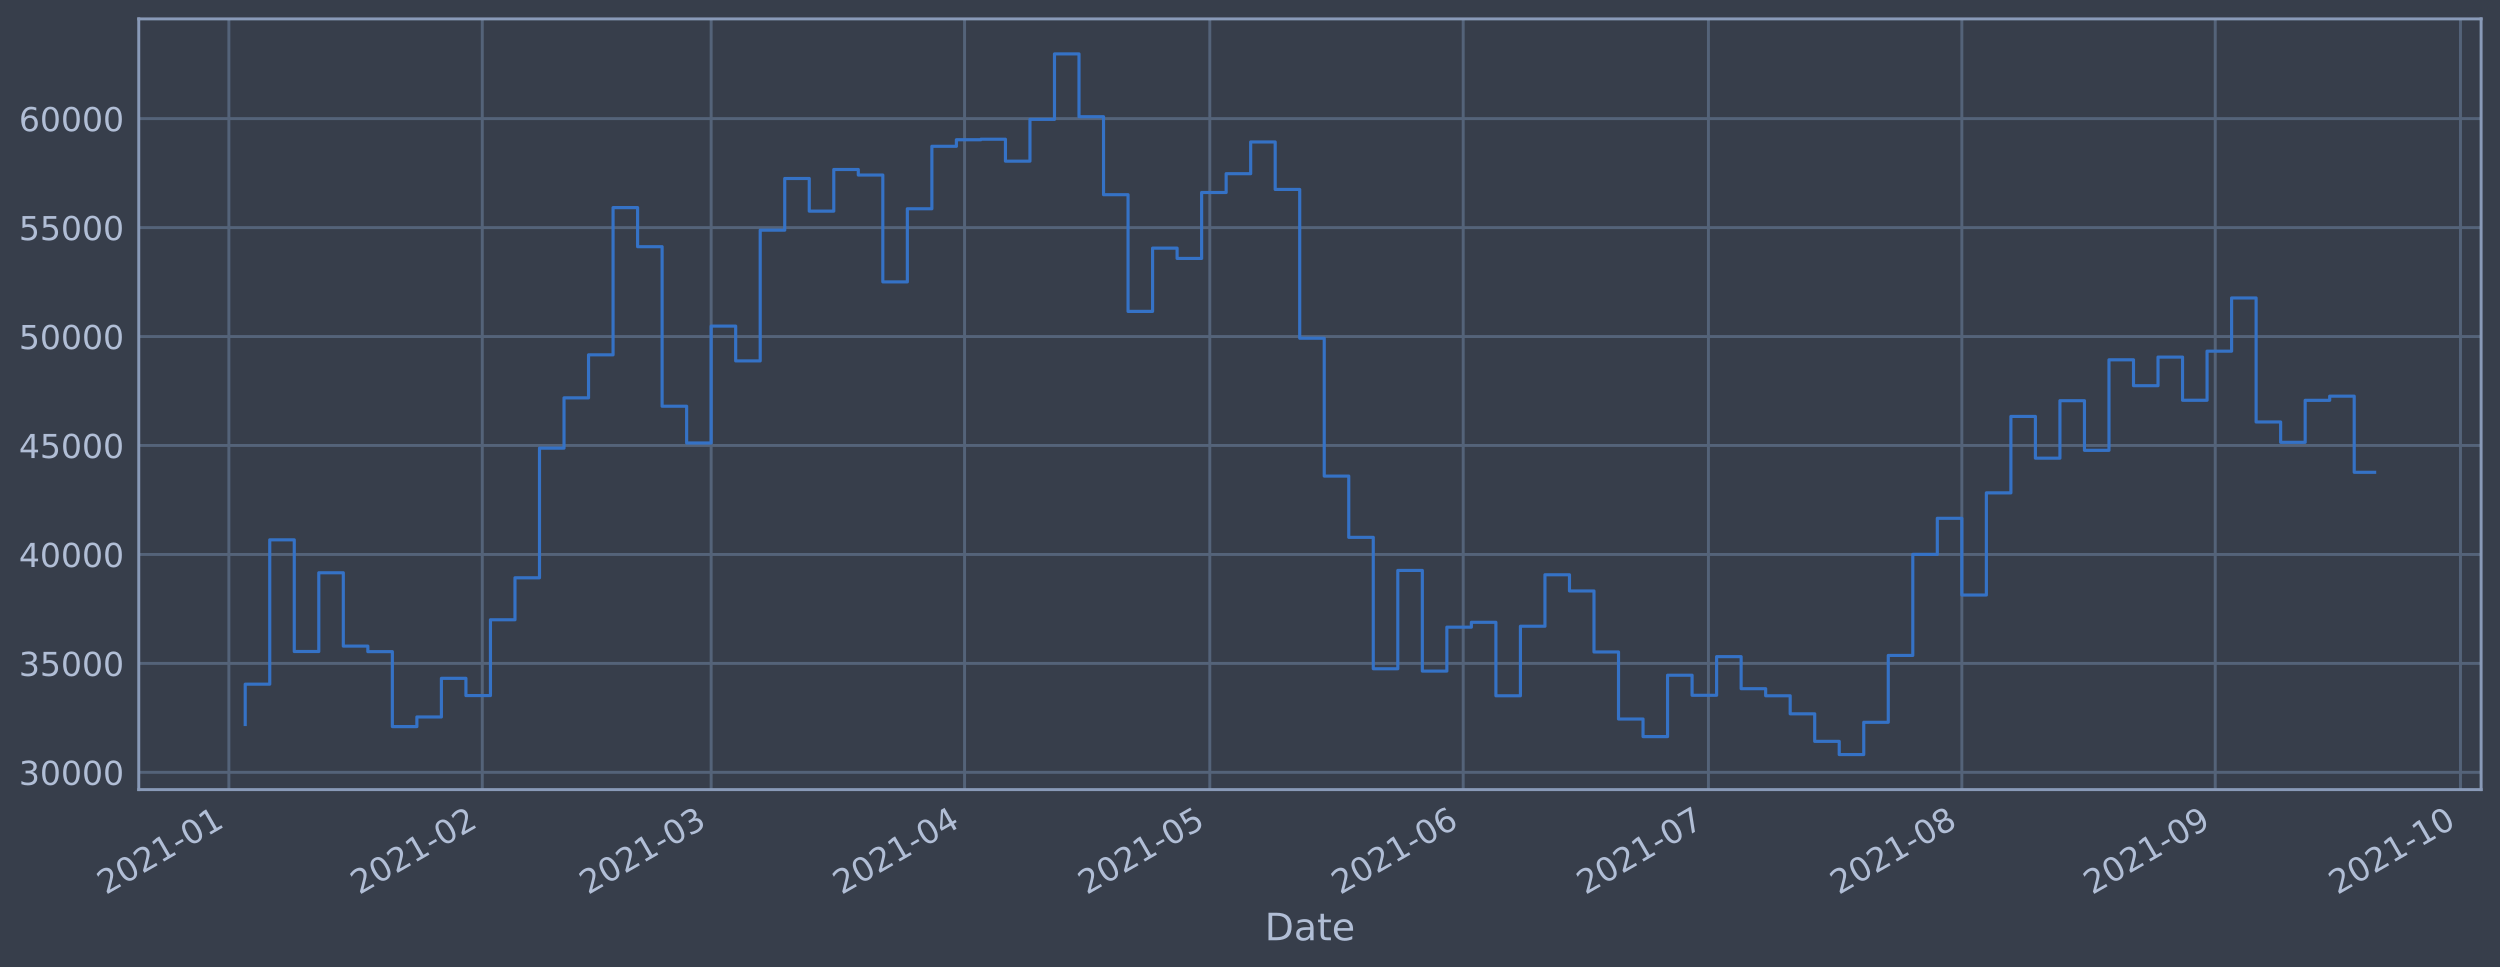
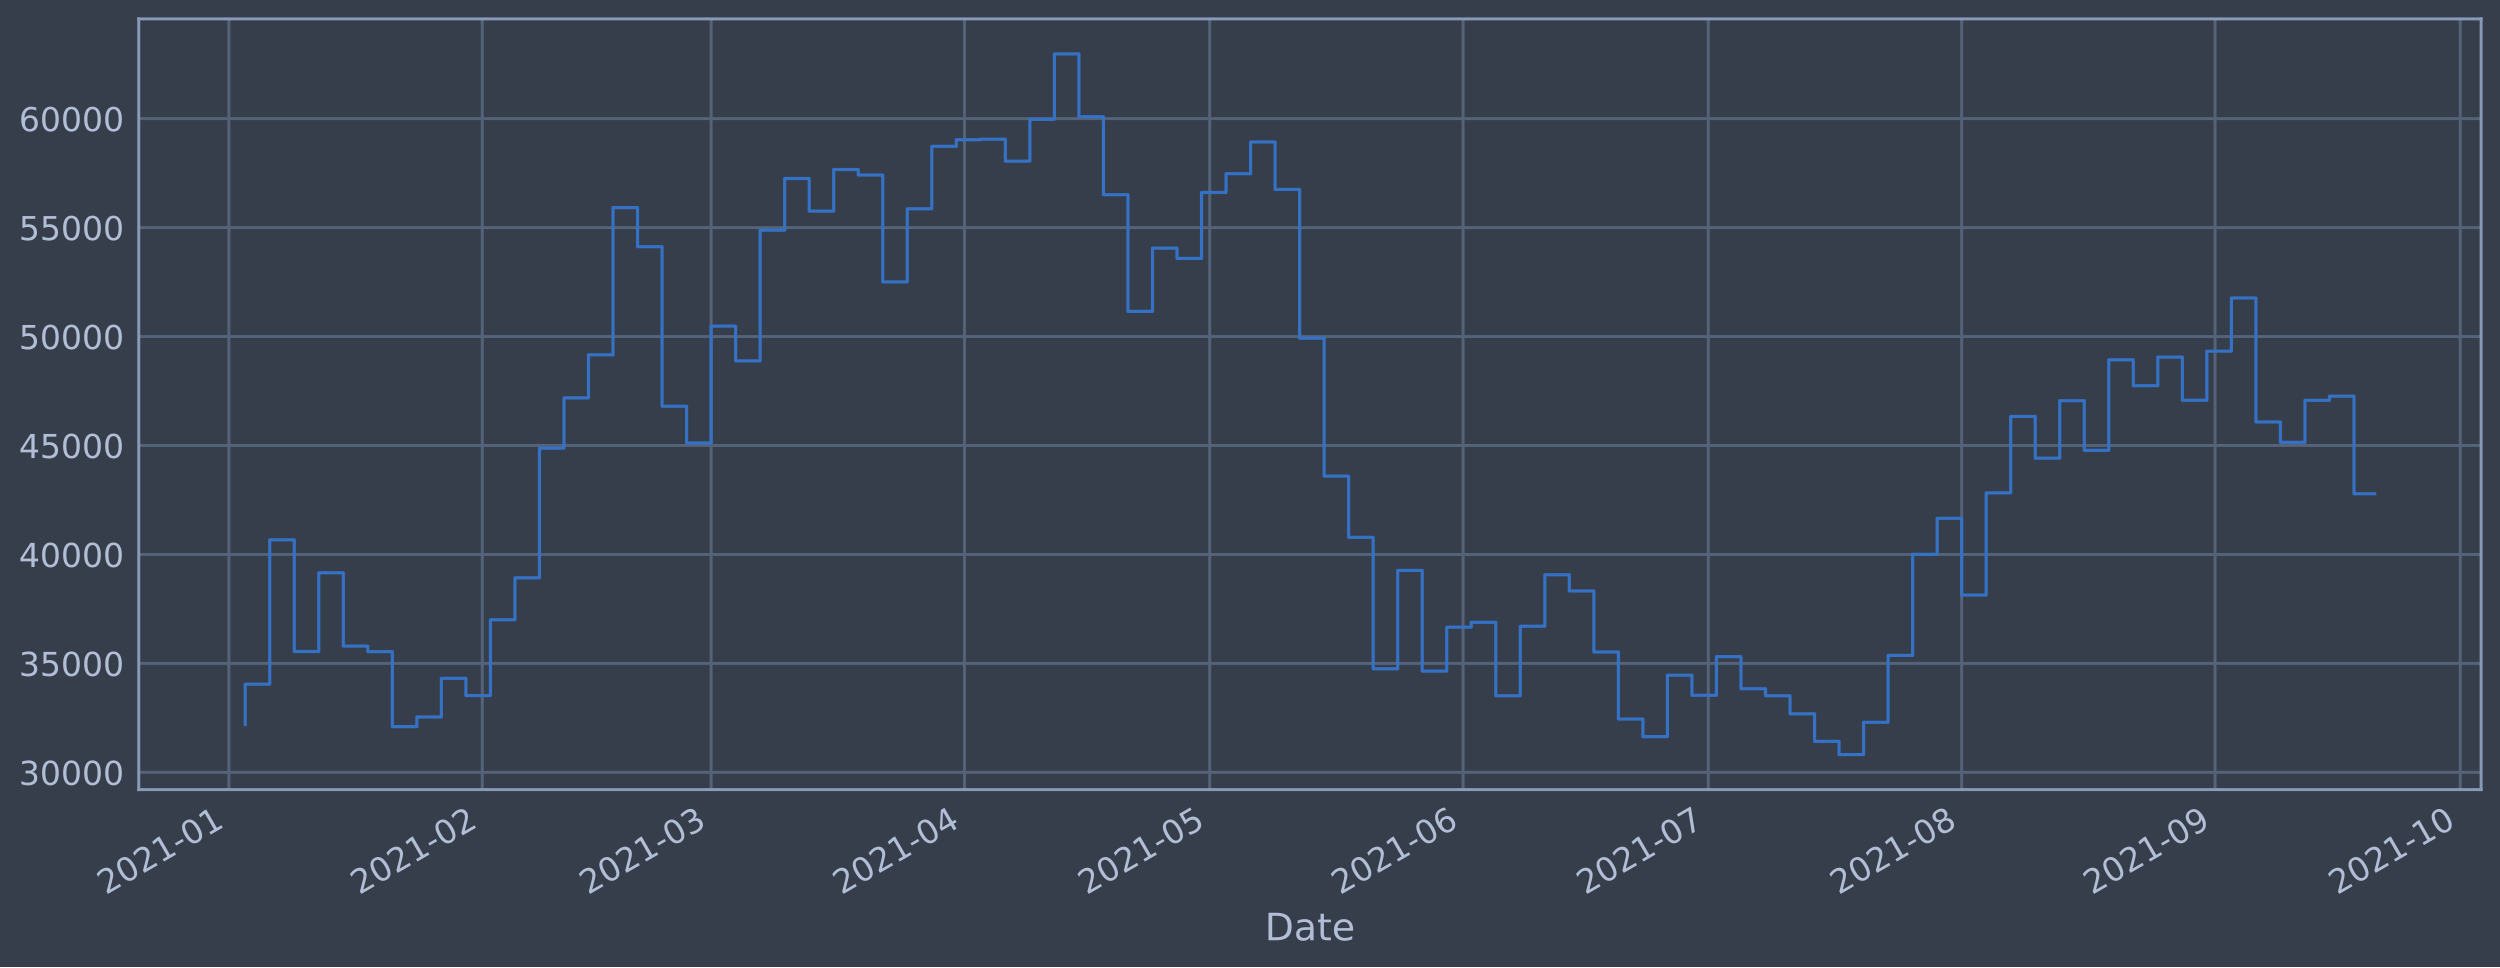
<svg xmlns="http://www.w3.org/2000/svg" xmlns:xlink="http://www.w3.org/1999/xlink" height="368.58pt" version="1.1" viewBox="0 0 952.884 368.58" width="952.884pt">
  <defs>
    <style type="text/css">*{stroke-linecap:butt;stroke-linejoin:round;}</style>
  </defs>
  <g id="figure_1">
    <g id="patch_1">
      <path d="M 0 368.58  L 952.884 368.58  L 952.884 0  L 0 0  z " style="fill:#373e4b;" />
    </g>
    <g id="axes_1">
      <g id="patch_2">
        <path d="M 52.884 300.96  L 945.684 300.96  L 945.684 7.2  L 52.884 7.2  z " style="fill:#373e4b;" />
      </g>
      <g id="matplotlib.axis_1">
        <g id="xtick_1">
          <g id="line2d_1">
-             <path clip-path="url(#p605a0c8cd9)" d="M 87.234 300.96  L 87.234 7.2  " style="fill:none;stroke:#546379;stroke-linecap:square;stroke-width:1.12;" />
+             <path clip-path="url(#p5463333749)" d="M 87.235 300.96  L 87.235 7.2  " style="fill:none;stroke:#546379;stroke-linecap:square;stroke-width:1.12;" />
          </g>
          <g id="line2d_2" />
          <g id="text_1">
-             <g style="fill:#b1bed6;" transform="translate(40.3309 341.1745)rotate(-30)scale(0.126 -0.126)">
+             <g style="fill:#b1bed6;" transform="translate(40.33152 341.1745)rotate(-30)scale(0.126 -0.126)">
              <defs>
                <path d="M 1228 531  L 3431 531  L 3431 0  L 469 0  L 469 531  Q 828 903 1448 1529  Q 2069 2156 2228 2338  Q 2531 2678 2651 2914  Q 2772 3150 2772 3378  Q 2772 3750 2511 3984  Q 2250 4219 1831 4219  Q 1534 4219 1204 4116  Q 875 4013 500 3803  L 500 4441  Q 881 4594 1212 4672  Q 1544 4750 1819 4750  Q 2544 4750 2975 4387  Q 3406 4025 3406 3419  Q 3406 3131 3298 2873  Q 3191 2616 2906 2266  Q 2828 2175 2409 1742  Q 1991 1309 1228 531  z " id="DejaVuSans-32" transform="scale(0.015625)" />
                <path d="M 2034 4250  Q 1547 4250 1301 3770  Q 1056 3291 1056 2328  Q 1056 1369 1301 889  Q 1547 409 2034 409  Q 2525 409 2770 889  Q 3016 1369 3016 2328  Q 3016 3291 2770 3770  Q 2525 4250 2034 4250  z M 2034 4750  Q 2819 4750 3233 4129  Q 3647 3509 3647 2328  Q 3647 1150 3233 529  Q 2819 -91 2034 -91  Q 1250 -91 836 529  Q 422 1150 422 2328  Q 422 3509 836 4129  Q 1250 4750 2034 4750  z " id="DejaVuSans-30" transform="scale(0.015625)" />
                <path d="M 794 531  L 1825 531  L 1825 4091  L 703 3866  L 703 4441  L 1819 4666  L 2450 4666  L 2450 531  L 3481 531  L 3481 0  L 794 0  L 794 531  z " id="DejaVuSans-31" transform="scale(0.015625)" />
                <path d="M 313 2009  L 1997 2009  L 1997 1497  L 313 1497  L 313 2009  z " id="DejaVuSans-2d" transform="scale(0.015625)" />
              </defs>
              <use xlink:href="#DejaVuSans-32" />
              <use x="63.623" xlink:href="#DejaVuSans-30" />
              <use x="127.246" xlink:href="#DejaVuSans-32" />
              <use x="190.869" xlink:href="#DejaVuSans-31" />
              <use x="254.492" xlink:href="#DejaVuSans-2d" />
              <use x="290.576" xlink:href="#DejaVuSans-30" />
              <use x="354.199" xlink:href="#DejaVuSans-31" />
            </g>
          </g>
        </g>
        <g id="xtick_2">
          <g id="line2d_3">
-             <path clip-path="url(#p605a0c8cd9)" d="M 183.821 300.96  L 183.821 7.2  " style="fill:none;stroke:#546379;stroke-linecap:square;stroke-width:1.12;" />
+             <path clip-path="url(#p5463333749)" d="M 183.812 300.96  L 183.812 7.2  " style="fill:none;stroke:#546379;stroke-linecap:square;stroke-width:1.12;" />
          </g>
          <g id="line2d_4" />
          <g id="text_2">
-             <g style="fill:#b1bed6;" transform="translate(136.9174 341.1745)rotate(-30)scale(0.126 -0.126)">
+             <g style="fill:#b1bed6;" transform="translate(136.9085 341.1745)rotate(-30)scale(0.126 -0.126)">
              <use xlink:href="#DejaVuSans-32" />
              <use x="63.623" xlink:href="#DejaVuSans-30" />
              <use x="127.246" xlink:href="#DejaVuSans-32" />
              <use x="190.869" xlink:href="#DejaVuSans-31" />
              <use x="254.492" xlink:href="#DejaVuSans-2d" />
              <use x="290.576" xlink:href="#DejaVuSans-30" />
              <use x="354.199" xlink:href="#DejaVuSans-32" />
            </g>
          </g>
        </g>
        <g id="xtick_3">
          <g id="line2d_5">
-             <path clip-path="url(#p605a0c8cd9)" d="M 271.06 300.96  L 271.06 7.2  " style="fill:none;stroke:#546379;stroke-linecap:square;stroke-width:1.12;" />
+             <path clip-path="url(#p5463333749)" d="M 271.043 300.96  L 271.043 7.2  " style="fill:none;stroke:#546379;stroke-linecap:square;stroke-width:1.12;" />
          </g>
          <g id="line2d_6" />
          <g id="text_3">
-             <g style="fill:#b1bed6;" transform="translate(224.1569 341.1745)rotate(-30)scale(0.126 -0.126)">
+             <g style="fill:#b1bed6;" transform="translate(224.1394 341.1745)rotate(-30)scale(0.126 -0.126)">
              <defs>
                <path d="M 2597 2516  Q 3050 2419 3304 2112  Q 3559 1806 3559 1356  Q 3559 666 3084 287  Q 2609 -91 1734 -91  Q 1441 -91 1130 -33  Q 819 25 488 141  L 488 750  Q 750 597 1062 519  Q 1375 441 1716 441  Q 2309 441 2620 675  Q 2931 909 2931 1356  Q 2931 1769 2642 2001  Q 2353 2234 1838 2234  L 1294 2234  L 1294 2753  L 1863 2753  Q 2328 2753 2575 2939  Q 2822 3125 2822 3475  Q 2822 3834 2567 4026  Q 2313 4219 1838 4219  Q 1578 4219 1281 4162  Q 984 4106 628 3988  L 628 4550  Q 988 4650 1302 4700  Q 1616 4750 1894 4750  Q 2613 4750 3031 4423  Q 3450 4097 3450 3541  Q 3450 3153 3228 2886  Q 3006 2619 2597 2516  z " id="DejaVuSans-33" transform="scale(0.015625)" />
              </defs>
              <use xlink:href="#DejaVuSans-32" />
              <use x="63.623" xlink:href="#DejaVuSans-30" />
              <use x="127.246" xlink:href="#DejaVuSans-32" />
              <use x="190.869" xlink:href="#DejaVuSans-31" />
              <use x="254.492" xlink:href="#DejaVuSans-2d" />
              <use x="290.576" xlink:href="#DejaVuSans-30" />
              <use x="354.199" xlink:href="#DejaVuSans-33" />
            </g>
          </g>
        </g>
        <g id="xtick_4">
          <g id="line2d_7">
-             <path clip-path="url(#p605a0c8cd9)" d="M 367.647 300.96  L 367.647 7.2  " style="fill:none;stroke:#546379;stroke-linecap:square;stroke-width:1.12;" />
+             <path clip-path="url(#p5463333749)" d="M 367.62 300.96  L 367.62 7.2  " style="fill:none;stroke:#546379;stroke-linecap:square;stroke-width:1.12;" />
          </g>
          <g id="line2d_8" />
          <g id="text_4">
-             <g style="fill:#b1bed6;" transform="translate(320.7434 341.1745)rotate(-30)scale(0.126 -0.126)">
+             <g style="fill:#b1bed6;" transform="translate(320.7164 341.1745)rotate(-30)scale(0.126 -0.126)">
              <defs>
                <path d="M 2419 4116  L 825 1625  L 2419 1625  L 2419 4116  z M 2253 4666  L 3047 4666  L 3047 1625  L 3713 1625  L 3713 1100  L 3047 1100  L 3047 0  L 2419 0  L 2419 1100  L 313 1100  L 313 1709  L 2253 4666  z " id="DejaVuSans-34" transform="scale(0.015625)" />
              </defs>
              <use xlink:href="#DejaVuSans-32" />
              <use x="63.623" xlink:href="#DejaVuSans-30" />
              <use x="127.246" xlink:href="#DejaVuSans-32" />
              <use x="190.869" xlink:href="#DejaVuSans-31" />
              <use x="254.492" xlink:href="#DejaVuSans-2d" />
              <use x="290.576" xlink:href="#DejaVuSans-30" />
              <use x="354.199" xlink:href="#DejaVuSans-34" />
            </g>
          </g>
        </g>
        <g id="xtick_5">
          <g id="line2d_9">
-             <path clip-path="url(#p605a0c8cd9)" d="M 461.118 300.96  L 461.118 7.2  " style="fill:none;stroke:#546379;stroke-linecap:square;stroke-width:1.12;" />
+             <path clip-path="url(#p5463333749)" d="M 461.081 300.96  L 461.081 7.2  " style="fill:none;stroke:#546379;stroke-linecap:square;stroke-width:1.12;" />
          </g>
          <g id="line2d_10" />
          <g id="text_5">
-             <g style="fill:#b1bed6;" transform="translate(414.2143 341.1745)rotate(-30)scale(0.126 -0.126)">
+             <g style="fill:#b1bed6;" transform="translate(414.178 341.1745)rotate(-30)scale(0.126 -0.126)">
              <defs>
                <path d="M 691 4666  L 3169 4666  L 3169 4134  L 1269 4134  L 1269 2991  Q 1406 3038 1543 3061  Q 1681 3084 1819 3084  Q 2600 3084 3056 2656  Q 3513 2228 3513 1497  Q 3513 744 3044 326  Q 2575 -91 1722 -91  Q 1428 -91 1123 -41  Q 819 9 494 109  L 494 744  Q 775 591 1075 516  Q 1375 441 1709 441  Q 2250 441 2565 725  Q 2881 1009 2881 1497  Q 2881 1984 2565 2268  Q 2250 2553 1709 2553  Q 1456 2553 1204 2497  Q 953 2441 691 2322  L 691 4666  z " id="DejaVuSans-35" transform="scale(0.015625)" />
              </defs>
              <use xlink:href="#DejaVuSans-32" />
              <use x="63.623" xlink:href="#DejaVuSans-30" />
              <use x="127.246" xlink:href="#DejaVuSans-32" />
              <use x="190.869" xlink:href="#DejaVuSans-31" />
              <use x="254.492" xlink:href="#DejaVuSans-2d" />
              <use x="290.576" xlink:href="#DejaVuSans-30" />
              <use x="354.199" xlink:href="#DejaVuSans-35" />
            </g>
          </g>
        </g>
        <g id="xtick_6">
          <g id="line2d_11">
-             <path clip-path="url(#p605a0c8cd9)" d="M 557.704 300.96  L 557.704 7.2  " style="fill:none;stroke:#546379;stroke-linecap:square;stroke-width:1.12;" />
+             <path clip-path="url(#p5463333749)" d="M 557.658 300.96  L 557.658 7.2  " style="fill:none;stroke:#546379;stroke-linecap:square;stroke-width:1.12;" />
          </g>
          <g id="line2d_12" />
          <g id="text_6">
-             <g style="fill:#b1bed6;" transform="translate(510.8008 341.1745)rotate(-30)scale(0.126 -0.126)">
+             <g style="fill:#b1bed6;" transform="translate(510.7551 341.1745)rotate(-30)scale(0.126 -0.126)">
              <defs>
                <path d="M 2113 2584  Q 1688 2584 1439 2293  Q 1191 2003 1191 1497  Q 1191 994 1439 701  Q 1688 409 2113 409  Q 2538 409 2786 701  Q 3034 994 3034 1497  Q 3034 2003 2786 2293  Q 2538 2584 2113 2584  z M 3366 4563  L 3366 3988  Q 3128 4100 2886 4159  Q 2644 4219 2406 4219  Q 1781 4219 1451 3797  Q 1122 3375 1075 2522  Q 1259 2794 1537 2939  Q 1816 3084 2150 3084  Q 2853 3084 3261 2657  Q 3669 2231 3669 1497  Q 3669 778 3244 343  Q 2819 -91 2113 -91  Q 1303 -91 875 529  Q 447 1150 447 2328  Q 447 3434 972 4092  Q 1497 4750 2381 4750  Q 2619 4750 2861 4703  Q 3103 4656 3366 4563  z " id="DejaVuSans-36" transform="scale(0.015625)" />
              </defs>
              <use xlink:href="#DejaVuSans-32" />
              <use x="63.623" xlink:href="#DejaVuSans-30" />
              <use x="127.246" xlink:href="#DejaVuSans-32" />
              <use x="190.869" xlink:href="#DejaVuSans-31" />
              <use x="254.492" xlink:href="#DejaVuSans-2d" />
              <use x="290.576" xlink:href="#DejaVuSans-30" />
              <use x="354.199" xlink:href="#DejaVuSans-36" />
            </g>
          </g>
        </g>
        <g id="xtick_7">
          <g id="line2d_13">
-             <path clip-path="url(#p605a0c8cd9)" d="M 651.175 300.96  L 651.175 7.2  " style="fill:none;stroke:#546379;stroke-linecap:square;stroke-width:1.12;" />
+             <path clip-path="url(#p5463333749)" d="M 651.12 300.96  L 651.12 7.2  " style="fill:none;stroke:#546379;stroke-linecap:square;stroke-width:1.12;" />
          </g>
          <g id="line2d_14" />
          <g id="text_7">
-             <g style="fill:#b1bed6;" transform="translate(604.2717 341.1745)rotate(-30)scale(0.126 -0.126)">
+             <g style="fill:#b1bed6;" transform="translate(604.2167 341.1745)rotate(-30)scale(0.126 -0.126)">
              <defs>
                <path d="M 525 4666  L 3525 4666  L 3525 4397  L 1831 0  L 1172 0  L 2766 4134  L 525 4134  L 525 4666  z " id="DejaVuSans-37" transform="scale(0.015625)" />
              </defs>
              <use xlink:href="#DejaVuSans-32" />
              <use x="63.623" xlink:href="#DejaVuSans-30" />
              <use x="127.246" xlink:href="#DejaVuSans-32" />
              <use x="190.869" xlink:href="#DejaVuSans-31" />
              <use x="254.492" xlink:href="#DejaVuSans-2d" />
              <use x="290.576" xlink:href="#DejaVuSans-30" />
              <use x="354.199" xlink:href="#DejaVuSans-37" />
            </g>
          </g>
        </g>
        <g id="xtick_8">
          <g id="line2d_15">
-             <path clip-path="url(#p605a0c8cd9)" d="M 747.762 300.96  L 747.762 7.2  " style="fill:none;stroke:#546379;stroke-linecap:square;stroke-width:1.12;" />
+             <path clip-path="url(#p5463333749)" d="M 747.697 300.96  L 747.697 7.2  " style="fill:none;stroke:#546379;stroke-linecap:square;stroke-width:1.12;" />
          </g>
          <g id="line2d_16" />
          <g id="text_8">
-             <g style="fill:#b1bed6;" transform="translate(700.8582 341.1745)rotate(-30)scale(0.126 -0.126)">
+             <g style="fill:#b1bed6;" transform="translate(700.7937 341.1745)rotate(-30)scale(0.126 -0.126)">
              <defs>
                <path d="M 2034 2216  Q 1584 2216 1326 1975  Q 1069 1734 1069 1313  Q 1069 891 1326 650  Q 1584 409 2034 409  Q 2484 409 2743 651  Q 3003 894 3003 1313  Q 3003 1734 2745 1975  Q 2488 2216 2034 2216  z M 1403 2484  Q 997 2584 770 2862  Q 544 3141 544 3541  Q 544 4100 942 4425  Q 1341 4750 2034 4750  Q 2731 4750 3128 4425  Q 3525 4100 3525 3541  Q 3525 3141 3298 2862  Q 3072 2584 2669 2484  Q 3125 2378 3379 2068  Q 3634 1759 3634 1313  Q 3634 634 3220 271  Q 2806 -91 2034 -91  Q 1263 -91 848 271  Q 434 634 434 1313  Q 434 1759 690 2068  Q 947 2378 1403 2484  z M 1172 3481  Q 1172 3119 1398 2916  Q 1625 2713 2034 2713  Q 2441 2713 2670 2916  Q 2900 3119 2900 3481  Q 2900 3844 2670 4047  Q 2441 4250 2034 4250  Q 1625 4250 1398 4047  Q 1172 3844 1172 3481  z " id="DejaVuSans-38" transform="scale(0.015625)" />
              </defs>
              <use xlink:href="#DejaVuSans-32" />
              <use x="63.623" xlink:href="#DejaVuSans-30" />
              <use x="127.246" xlink:href="#DejaVuSans-32" />
              <use x="190.869" xlink:href="#DejaVuSans-31" />
              <use x="254.492" xlink:href="#DejaVuSans-2d" />
              <use x="290.576" xlink:href="#DejaVuSans-30" />
              <use x="354.199" xlink:href="#DejaVuSans-38" />
            </g>
          </g>
        </g>
        <g id="xtick_9">
          <g id="line2d_17">
-             <path clip-path="url(#p605a0c8cd9)" d="M 844.348 300.96  L 844.348 7.2  " style="fill:none;stroke:#546379;stroke-linecap:square;stroke-width:1.12;" />
+             <path clip-path="url(#p5463333749)" d="M 844.274 300.96  L 844.274 7.2  " style="fill:none;stroke:#546379;stroke-linecap:square;stroke-width:1.12;" />
          </g>
          <g id="line2d_18" />
          <g id="text_9">
-             <g style="fill:#b1bed6;" transform="translate(797.4448 341.1745)rotate(-30)scale(0.126 -0.126)">
+             <g style="fill:#b1bed6;" transform="translate(797.3707 341.1745)rotate(-30)scale(0.126 -0.126)">
              <defs>
                <path d="M 703 97  L 703 672  Q 941 559 1184 500  Q 1428 441 1663 441  Q 2288 441 2617 861  Q 2947 1281 2994 2138  Q 2813 1869 2534 1725  Q 2256 1581 1919 1581  Q 1219 1581 811 2004  Q 403 2428 403 3163  Q 403 3881 828 4315  Q 1253 4750 1959 4750  Q 2769 4750 3195 4129  Q 3622 3509 3622 2328  Q 3622 1225 3098 567  Q 2575 -91 1691 -91  Q 1453 -91 1209 -44  Q 966 3 703 97  z M 1959 2075  Q 2384 2075 2632 2365  Q 2881 2656 2881 3163  Q 2881 3666 2632 3958  Q 2384 4250 1959 4250  Q 1534 4250 1286 3958  Q 1038 3666 1038 3163  Q 1038 2656 1286 2365  Q 1534 2075 1959 2075  z " id="DejaVuSans-39" transform="scale(0.015625)" />
              </defs>
              <use xlink:href="#DejaVuSans-32" />
              <use x="63.623" xlink:href="#DejaVuSans-30" />
              <use x="127.246" xlink:href="#DejaVuSans-32" />
              <use x="190.869" xlink:href="#DejaVuSans-31" />
              <use x="254.492" xlink:href="#DejaVuSans-2d" />
              <use x="290.576" xlink:href="#DejaVuSans-30" />
              <use x="354.199" xlink:href="#DejaVuSans-39" />
            </g>
          </g>
        </g>
        <g id="xtick_10">
          <g id="line2d_19">
-             <path clip-path="url(#p605a0c8cd9)" d="M 937.819 300.96  L 937.819 7.2  " style="fill:none;stroke:#546379;stroke-linecap:square;stroke-width:1.12;" />
+             <path clip-path="url(#p5463333749)" d="M 937.736 300.96  L 937.736 7.2  " style="fill:none;stroke:#546379;stroke-linecap:square;stroke-width:1.12;" />
          </g>
          <g id="line2d_20" />
          <g id="text_10">
-             <g style="fill:#b1bed6;" transform="translate(890.9156 341.1745)rotate(-30)scale(0.126 -0.126)">
+             <g style="fill:#b1bed6;" transform="translate(890.8323 341.1745)rotate(-30)scale(0.126 -0.126)">
              <use xlink:href="#DejaVuSans-32" />
              <use x="63.623" xlink:href="#DejaVuSans-30" />
              <use x="127.246" xlink:href="#DejaVuSans-32" />
              <use x="190.869" xlink:href="#DejaVuSans-31" />
              <use x="254.492" xlink:href="#DejaVuSans-2d" />
              <use x="290.576" xlink:href="#DejaVuSans-31" />
              <use x="354.199" xlink:href="#DejaVuSans-30" />
            </g>
          </g>
        </g>
        <g id="text_11">
          <g style="fill:#b1bed6;" transform="translate(482.0746 358.3856)scale(0.144 -0.144)">
            <defs>
              <path d="M 1259 4147  L 1259 519  L 2022 519  Q 2988 519 3436 956  Q 3884 1394 3884 2338  Q 3884 3275 3436 3711  Q 2988 4147 2022 4147  L 1259 4147  z M 628 4666  L 1925 4666  Q 3281 4666 3915 4102  Q 4550 3538 4550 2338  Q 4550 1131 3912 565  Q 3275 0 1925 0  L 628 0  L 628 4666  z " id="DejaVuSans-44" transform="scale(0.015625)" />
              <path d="M 2194 1759  Q 1497 1759 1228 1600  Q 959 1441 959 1056  Q 959 750 1161 570  Q 1363 391 1709 391  Q 2188 391 2477 730  Q 2766 1069 2766 1631  L 2766 1759  L 2194 1759  z M 3341 1997  L 3341 0  L 2766 0  L 2766 531  Q 2569 213 2275 61  Q 1981 -91 1556 -91  Q 1019 -91 701 211  Q 384 513 384 1019  Q 384 1609 779 1909  Q 1175 2209 1959 2209  L 2766 2209  L 2766 2266  Q 2766 2663 2505 2880  Q 2244 3097 1772 3097  Q 1472 3097 1187 3025  Q 903 2953 641 2809  L 641 3341  Q 956 3463 1253 3523  Q 1550 3584 1831 3584  Q 2591 3584 2966 3190  Q 3341 2797 3341 1997  z " id="DejaVuSans-61" transform="scale(0.015625)" />
              <path d="M 1172 4494  L 1172 3500  L 2356 3500  L 2356 3053  L 1172 3053  L 1172 1153  Q 1172 725 1289 603  Q 1406 481 1766 481  L 2356 481  L 2356 0  L 1766 0  Q 1100 0 847 248  Q 594 497 594 1153  L 594 3053  L 172 3053  L 172 3500  L 594 3500  L 594 4494  L 1172 4494  z " id="DejaVuSans-74" transform="scale(0.015625)" />
              <path d="M 3597 1894  L 3597 1613  L 953 1613  Q 991 1019 1311 708  Q 1631 397 2203 397  Q 2534 397 2845 478  Q 3156 559 3463 722  L 3463 178  Q 3153 47 2828 -22  Q 2503 -91 2169 -91  Q 1331 -91 842 396  Q 353 884 353 1716  Q 353 2575 817 3079  Q 1281 3584 2069 3584  Q 2775 3584 3186 3129  Q 3597 2675 3597 1894  z M 3022 2063  Q 3016 2534 2758 2815  Q 2500 3097 2075 3097  Q 1594 3097 1305 2825  Q 1016 2553 972 2059  L 3022 2063  z " id="DejaVuSans-65" transform="scale(0.015625)" />
            </defs>
            <use xlink:href="#DejaVuSans-44" />
            <use x="77.002" xlink:href="#DejaVuSans-61" />
            <use x="138.281" xlink:href="#DejaVuSans-74" />
            <use x="177.49" xlink:href="#DejaVuSans-65" />
          </g>
        </g>
      </g>
      <g id="matplotlib.axis_2">
        <g id="ytick_1">
          <g id="line2d_21">
-             <path clip-path="url(#p605a0c8cd9)" d="M 52.884 294.384  L 945.684 294.384  " style="fill:none;stroke:#546379;stroke-linecap:square;stroke-width:1.12;" />
+             <path clip-path="url(#p5463333749)" d="M 52.884 294.384  L 945.684 294.384  " style="fill:none;stroke:#546379;stroke-linecap:square;stroke-width:1.12;" />
          </g>
          <g id="line2d_22" />
          <g id="text_12">
            <g style="fill:#b1bed6;" transform="translate(7.2 299.1712)scale(0.126 -0.126)">
              <use xlink:href="#DejaVuSans-33" />
              <use x="63.623" xlink:href="#DejaVuSans-30" />
              <use x="127.246" xlink:href="#DejaVuSans-30" />
              <use x="190.869" xlink:href="#DejaVuSans-30" />
              <use x="254.492" xlink:href="#DejaVuSans-30" />
            </g>
          </g>
        </g>
        <g id="ytick_2">
          <g id="line2d_23">
-             <path clip-path="url(#p605a0c8cd9)" d="M 52.884 252.856  L 945.684 252.856  " style="fill:none;stroke:#546379;stroke-linecap:square;stroke-width:1.12;" />
+             <path clip-path="url(#p5463333749)" d="M 52.884 252.856  L 945.684 252.856  " style="fill:none;stroke:#546379;stroke-linecap:square;stroke-width:1.12;" />
          </g>
          <g id="line2d_24" />
          <g id="text_13">
            <g style="fill:#b1bed6;" transform="translate(7.2 257.6428)scale(0.126 -0.126)">
              <use xlink:href="#DejaVuSans-33" />
              <use x="63.623" xlink:href="#DejaVuSans-35" />
              <use x="127.246" xlink:href="#DejaVuSans-30" />
              <use x="190.869" xlink:href="#DejaVuSans-30" />
              <use x="254.492" xlink:href="#DejaVuSans-30" />
            </g>
          </g>
        </g>
        <g id="ytick_3">
          <g id="line2d_25">
-             <path clip-path="url(#p605a0c8cd9)" d="M 52.884 211.327  L 945.684 211.327  " style="fill:none;stroke:#546379;stroke-linecap:square;stroke-width:1.12;" />
+             <path clip-path="url(#p5463333749)" d="M 52.884 211.327  L 945.684 211.327  " style="fill:none;stroke:#546379;stroke-linecap:square;stroke-width:1.12;" />
          </g>
          <g id="line2d_26" />
          <g id="text_14">
            <g style="fill:#b1bed6;" transform="translate(7.2 216.1143)scale(0.126 -0.126)">
              <use xlink:href="#DejaVuSans-34" />
              <use x="63.623" xlink:href="#DejaVuSans-30" />
              <use x="127.246" xlink:href="#DejaVuSans-30" />
              <use x="190.869" xlink:href="#DejaVuSans-30" />
              <use x="254.492" xlink:href="#DejaVuSans-30" />
            </g>
          </g>
        </g>
        <g id="ytick_4">
          <g id="line2d_27">
-             <path clip-path="url(#p605a0c8cd9)" d="M 52.884 169.799  L 945.684 169.799  " style="fill:none;stroke:#546379;stroke-linecap:square;stroke-width:1.12;" />
+             <path clip-path="url(#p5463333749)" d="M 52.884 169.799  L 945.684 169.799  " style="fill:none;stroke:#546379;stroke-linecap:square;stroke-width:1.12;" />
          </g>
          <g id="line2d_28" />
          <g id="text_15">
            <g style="fill:#b1bed6;" transform="translate(7.2 174.5858)scale(0.126 -0.126)">
              <use xlink:href="#DejaVuSans-34" />
              <use x="63.623" xlink:href="#DejaVuSans-35" />
              <use x="127.246" xlink:href="#DejaVuSans-30" />
              <use x="190.869" xlink:href="#DejaVuSans-30" />
              <use x="254.492" xlink:href="#DejaVuSans-30" />
            </g>
          </g>
        </g>
        <g id="ytick_5">
          <g id="line2d_29">
-             <path clip-path="url(#p605a0c8cd9)" d="M 52.884 128.27  L 945.684 128.27  " style="fill:none;stroke:#546379;stroke-linecap:square;stroke-width:1.12;" />
+             <path clip-path="url(#p5463333749)" d="M 52.884 128.27  L 945.684 128.27  " style="fill:none;stroke:#546379;stroke-linecap:square;stroke-width:1.12;" />
          </g>
          <g id="line2d_30" />
          <g id="text_16">
            <g style="fill:#b1bed6;" transform="translate(7.2 133.0573)scale(0.126 -0.126)">
              <use xlink:href="#DejaVuSans-35" />
              <use x="63.623" xlink:href="#DejaVuSans-30" />
              <use x="127.246" xlink:href="#DejaVuSans-30" />
              <use x="190.869" xlink:href="#DejaVuSans-30" />
              <use x="254.492" xlink:href="#DejaVuSans-30" />
            </g>
          </g>
        </g>
        <g id="ytick_6">
          <g id="line2d_31">
-             <path clip-path="url(#p605a0c8cd9)" d="M 52.884 86.742  L 945.684 86.742  " style="fill:none;stroke:#546379;stroke-linecap:square;stroke-width:1.12;" />
+             <path clip-path="url(#p5463333749)" d="M 52.884 86.742  L 945.684 86.742  " style="fill:none;stroke:#546379;stroke-linecap:square;stroke-width:1.12;" />
          </g>
          <g id="line2d_32" />
          <g id="text_17">
            <g style="fill:#b1bed6;" transform="translate(7.2 91.52883)scale(0.126 -0.126)">
              <use xlink:href="#DejaVuSans-35" />
              <use x="63.623" xlink:href="#DejaVuSans-35" />
              <use x="127.246" xlink:href="#DejaVuSans-30" />
              <use x="190.869" xlink:href="#DejaVuSans-30" />
              <use x="254.492" xlink:href="#DejaVuSans-30" />
            </g>
          </g>
        </g>
        <g id="ytick_7">
          <g id="line2d_33">
-             <path clip-path="url(#p605a0c8cd9)" d="M 52.884 45.213  L 945.684 45.213  " style="fill:none;stroke:#546379;stroke-linecap:square;stroke-width:1.12;" />
+             <path clip-path="url(#p5463333749)" d="M 52.884 45.213  L 945.684 45.213  " style="fill:none;stroke:#546379;stroke-linecap:square;stroke-width:1.12;" />
          </g>
          <g id="line2d_34" />
          <g id="text_18">
            <g style="fill:#b1bed6;" transform="translate(7.2 50.00035)scale(0.126 -0.126)">
              <use xlink:href="#DejaVuSans-36" />
              <use x="63.623" xlink:href="#DejaVuSans-30" />
              <use x="127.246" xlink:href="#DejaVuSans-30" />
              <use x="190.869" xlink:href="#DejaVuSans-30" />
              <use x="254.492" xlink:href="#DejaVuSans-30" />
            </g>
          </g>
        </g>
      </g>
      <g id="line2d_35">
-         <path clip-path="url(#p605a0c8cd9)" d="M 93.466 276.149  L 93.466 260.774  L 102.813 260.774  L 102.813 205.76  L 112.16 205.76  L 112.16 248.33  L 121.507 248.33  L 121.507 218.317  L 130.854 218.317  L 130.854 246.269  L 140.201 246.269  L 140.201 248.379  L 149.548 248.379  L 149.548 276.944  L 158.895 276.944  L 158.895 273.273  L 168.242 273.273  L 168.242 258.551  L 177.589 258.551  L 177.589 265.124  L 186.936 265.124  L 186.936 236.227  L 196.284 236.227  L 196.284 220.23  L 205.631 220.23  L 205.631 170.811  L 214.978 170.811  L 214.978 151.649  L 224.325 151.649  L 224.325 135.246  L 233.672 135.246  L 233.672 79.13  L 243.019 79.13  L 243.019 94.023  L 252.366 94.023  L 252.366 154.845  L 261.713 154.845  L 261.713 168.853  L 271.06 168.853  L 271.06 124.303  L 280.407 124.303  L 280.407 137.559  L 289.754 137.559  L 289.754 87.726  L 299.101 87.726  L 299.101 68.027  L 308.449 68.027  L 308.449 80.473  L 317.796 80.473  L 317.796 64.6  L 327.143 64.6  L 327.143 66.715  L 336.49 66.715  L 336.49 107.438  L 345.837 107.438  L 345.837 79.566  L 355.184 79.566  L 355.184 55.76  L 364.531 55.76  L 364.531 53.259  L 373.878 53.259  L 373.878 53.07  L 383.225 53.07  L 383.225 61.421  L 392.572 61.421  L 392.572 45.505  L 401.919 45.505  L 401.919 20.553  L 411.266 20.553  L 411.266 44.49  L 420.614 44.49  L 420.614 74.218  L 429.961 74.218  L 429.961 118.693  L 439.308 118.693  L 439.308 94.577  L 448.655 94.577  L 448.655 98.501  L 458.002 98.501  L 458.002 73.366  L 467.349 73.366  L 467.349 66.2  L 476.696 66.2  L 476.696 54.11  L 486.043 54.11  L 486.043 72.207  L 495.39 72.207  L 495.39 128.914  L 504.737 128.914  L 504.737 181.458  L 514.084 181.458  L 514.084 204.813  L 523.431 204.813  L 523.431 254.894  L 532.779 254.894  L 532.779 217.423  L 542.126 217.423  L 542.126 255.782  L 551.473 255.782  L 551.473 239.046  L 560.82 239.046  L 560.82 237.195  L 570.167 237.195  L 570.167 265.191  L 579.514 265.191  L 579.514 238.698  L 588.861 238.698  L 588.861 219.078  L 598.208 219.078  L 598.208 225.24  L 607.555 225.24  L 607.555 248.502  L 616.902 248.502  L 616.902 274.055  L 626.249 274.055  L 626.249 280.758  L 635.596 280.758  L 635.596 257.368  L 644.944 257.368  L 644.944 265.008  L 654.291 265.008  L 654.291 250.287  L 663.638 250.287  L 663.638 262.498  L 672.985 262.498  L 672.985 265.185  L 682.332 265.185  L 682.332 272.07  L 691.679 272.07  L 691.679 282.58  L 701.026 282.58  L 701.026 287.607  L 710.373 287.607  L 710.373 275.299  L 719.72 275.299  L 719.72 249.823  L 729.067 249.823  L 729.067 211.306  L 738.414 211.306  L 738.414 197.548  L 747.762 197.548  L 747.762 226.792  L 757.109 226.792  L 757.109 187.856  L 766.456 187.856  L 766.456 158.723  L 775.803 158.723  L 775.803 174.635  L 785.15 174.635  L 785.15 152.719  L 794.497 152.719  L 794.497 171.644  L 803.844 171.644  L 803.844 137.141  L 813.191 137.141  L 813.191 147.003  L 822.538 147.003  L 822.538 136.104  L 831.885 136.104  L 831.885 152.566  L 841.232 152.566  L 841.232 133.843  L 850.579 133.843  L 850.579 113.577  L 859.927 113.577  L 859.927 160.842  L 869.274 160.842  L 869.274 168.596  L 878.621 168.596  L 878.621 152.588  L 887.968 152.588  L 887.968 150.998  L 897.315 150.998  L 897.315 180.015  L 905.102 180.015  L 905.102 180.015  " style="fill:none;stroke:#3572c6;stroke-linecap:square;stroke-width:1.2;" />
+         <path clip-path="url(#p5463333749)" d="M 93.466 276.149  L 93.466 260.774  L 102.812 260.774  L 102.812 205.76  L 112.158 205.76  L 112.158 248.33  L 121.504 248.33  L 121.504 218.317  L 130.85 218.317  L 130.85 246.269  L 140.196 246.269  L 140.196 248.379  L 149.543 248.379  L 149.543 276.944  L 158.889 276.944  L 158.889 273.273  L 168.235 273.273  L 168.235 258.551  L 177.581 258.551  L 177.581 265.124  L 186.927 265.124  L 186.927 236.227  L 196.273 236.227  L 196.273 220.23  L 205.62 220.23  L 205.62 170.811  L 214.966 170.811  L 214.966 151.649  L 224.312 151.649  L 224.312 135.246  L 233.658 135.246  L 233.658 79.13  L 243.004 79.13  L 243.004 94.023  L 252.35 94.023  L 252.35 154.845  L 261.697 154.845  L 261.697 168.853  L 271.043 168.853  L 271.043 124.303  L 280.389 124.303  L 280.389 137.559  L 289.735 137.559  L 289.735 87.726  L 299.081 87.726  L 299.081 68.027  L 308.427 68.027  L 308.427 80.473  L 317.773 80.473  L 317.773 64.6  L 327.12 64.6  L 327.12 66.715  L 336.466 66.715  L 336.466 107.438  L 345.812 107.438  L 345.812 79.566  L 355.158 79.566  L 355.158 55.76  L 364.504 55.76  L 364.504 53.259  L 373.85 53.259  L 373.85 53.07  L 383.197 53.07  L 383.197 61.421  L 392.543 61.421  L 392.543 45.505  L 401.889 45.505  L 401.889 20.553  L 411.235 20.553  L 411.235 44.49  L 420.581 44.49  L 420.581 74.218  L 429.927 74.218  L 429.927 118.693  L 439.274 118.693  L 439.274 94.577  L 448.62 94.577  L 448.62 98.501  L 457.966 98.501  L 457.966 73.366  L 467.312 73.366  L 467.312 66.2  L 476.658 66.2  L 476.658 54.11  L 486.004 54.11  L 486.004 72.207  L 495.351 72.207  L 495.351 128.914  L 504.697 128.914  L 504.697 181.458  L 514.043 181.458  L 514.043 204.813  L 523.389 204.813  L 523.389 254.894  L 532.735 254.894  L 532.735 217.423  L 542.081 217.423  L 542.081 255.782  L 551.428 255.782  L 551.428 239.046  L 560.774 239.046  L 560.774 237.195  L 570.12 237.195  L 570.12 265.191  L 579.466 265.191  L 579.466 238.698  L 588.812 238.698  L 588.812 219.078  L 598.158 219.078  L 598.158 225.24  L 607.505 225.24  L 607.505 248.502  L 616.851 248.502  L 616.851 274.055  L 626.197 274.055  L 626.197 280.758  L 635.543 280.758  L 635.543 257.368  L 644.889 257.368  L 644.889 265.008  L 654.235 265.008  L 654.235 250.287  L 663.582 250.287  L 663.582 262.498  L 672.928 262.498  L 672.928 265.185  L 682.274 265.185  L 682.274 272.07  L 691.62 272.07  L 691.62 282.58  L 700.966 282.58  L 700.966 287.607  L 710.312 287.607  L 710.312 275.299  L 719.658 275.299  L 719.658 249.823  L 729.005 249.823  L 729.005 211.306  L 738.351 211.306  L 738.351 197.548  L 747.697 197.548  L 747.697 226.792  L 757.043 226.792  L 757.043 187.856  L 766.389 187.856  L 766.389 158.723  L 775.735 158.723  L 775.735 174.635  L 785.082 174.635  L 785.082 152.719  L 794.428 152.719  L 794.428 171.644  L 803.774 171.644  L 803.774 137.141  L 813.12 137.141  L 813.12 147.003  L 822.466 147.003  L 822.466 136.104  L 831.812 136.104  L 831.812 152.566  L 841.159 152.566  L 841.159 133.843  L 850.505 133.843  L 850.505 113.577  L 859.851 113.577  L 859.851 160.842  L 869.197 160.842  L 869.197 168.596  L 878.543 168.596  L 878.543 152.588  L 887.889 152.588  L 887.889 150.998  L 897.236 150.998  L 897.236 188.209  L 905.102 188.209  L 905.102 188.209  " style="fill:none;stroke:#3572c6;stroke-linecap:square;stroke-width:1.2;" />
      </g>
      <g id="patch_3">
        <path d="M 52.884 300.96  L 52.884 7.2  " style="fill:none;stroke:#899ab8;stroke-linecap:square;stroke-linejoin:miter;stroke-width:1.12;" />
      </g>
      <g id="patch_4">
        <path d="M 945.684 300.96  L 945.684 7.2  " style="fill:none;stroke:#899ab8;stroke-linecap:square;stroke-linejoin:miter;stroke-width:1.12;" />
      </g>
      <g id="patch_5">
        <path d="M 52.884 300.96  L 945.684 300.96  " style="fill:none;stroke:#899ab8;stroke-linecap:square;stroke-linejoin:miter;stroke-width:1.12;" />
      </g>
      <g id="patch_6">
        <path d="M 52.884 7.2  L 945.684 7.2  " style="fill:none;stroke:#899ab8;stroke-linecap:square;stroke-linejoin:miter;stroke-width:1.12;" />
      </g>
    </g>
  </g>
  <defs>
-     <clipPath id="p605a0c8cd9">
+     <clipPath id="p5463333749">
      <rect height="293.76" width="892.8" x="52.884" y="7.2" />
    </clipPath>
  </defs>
</svg>
